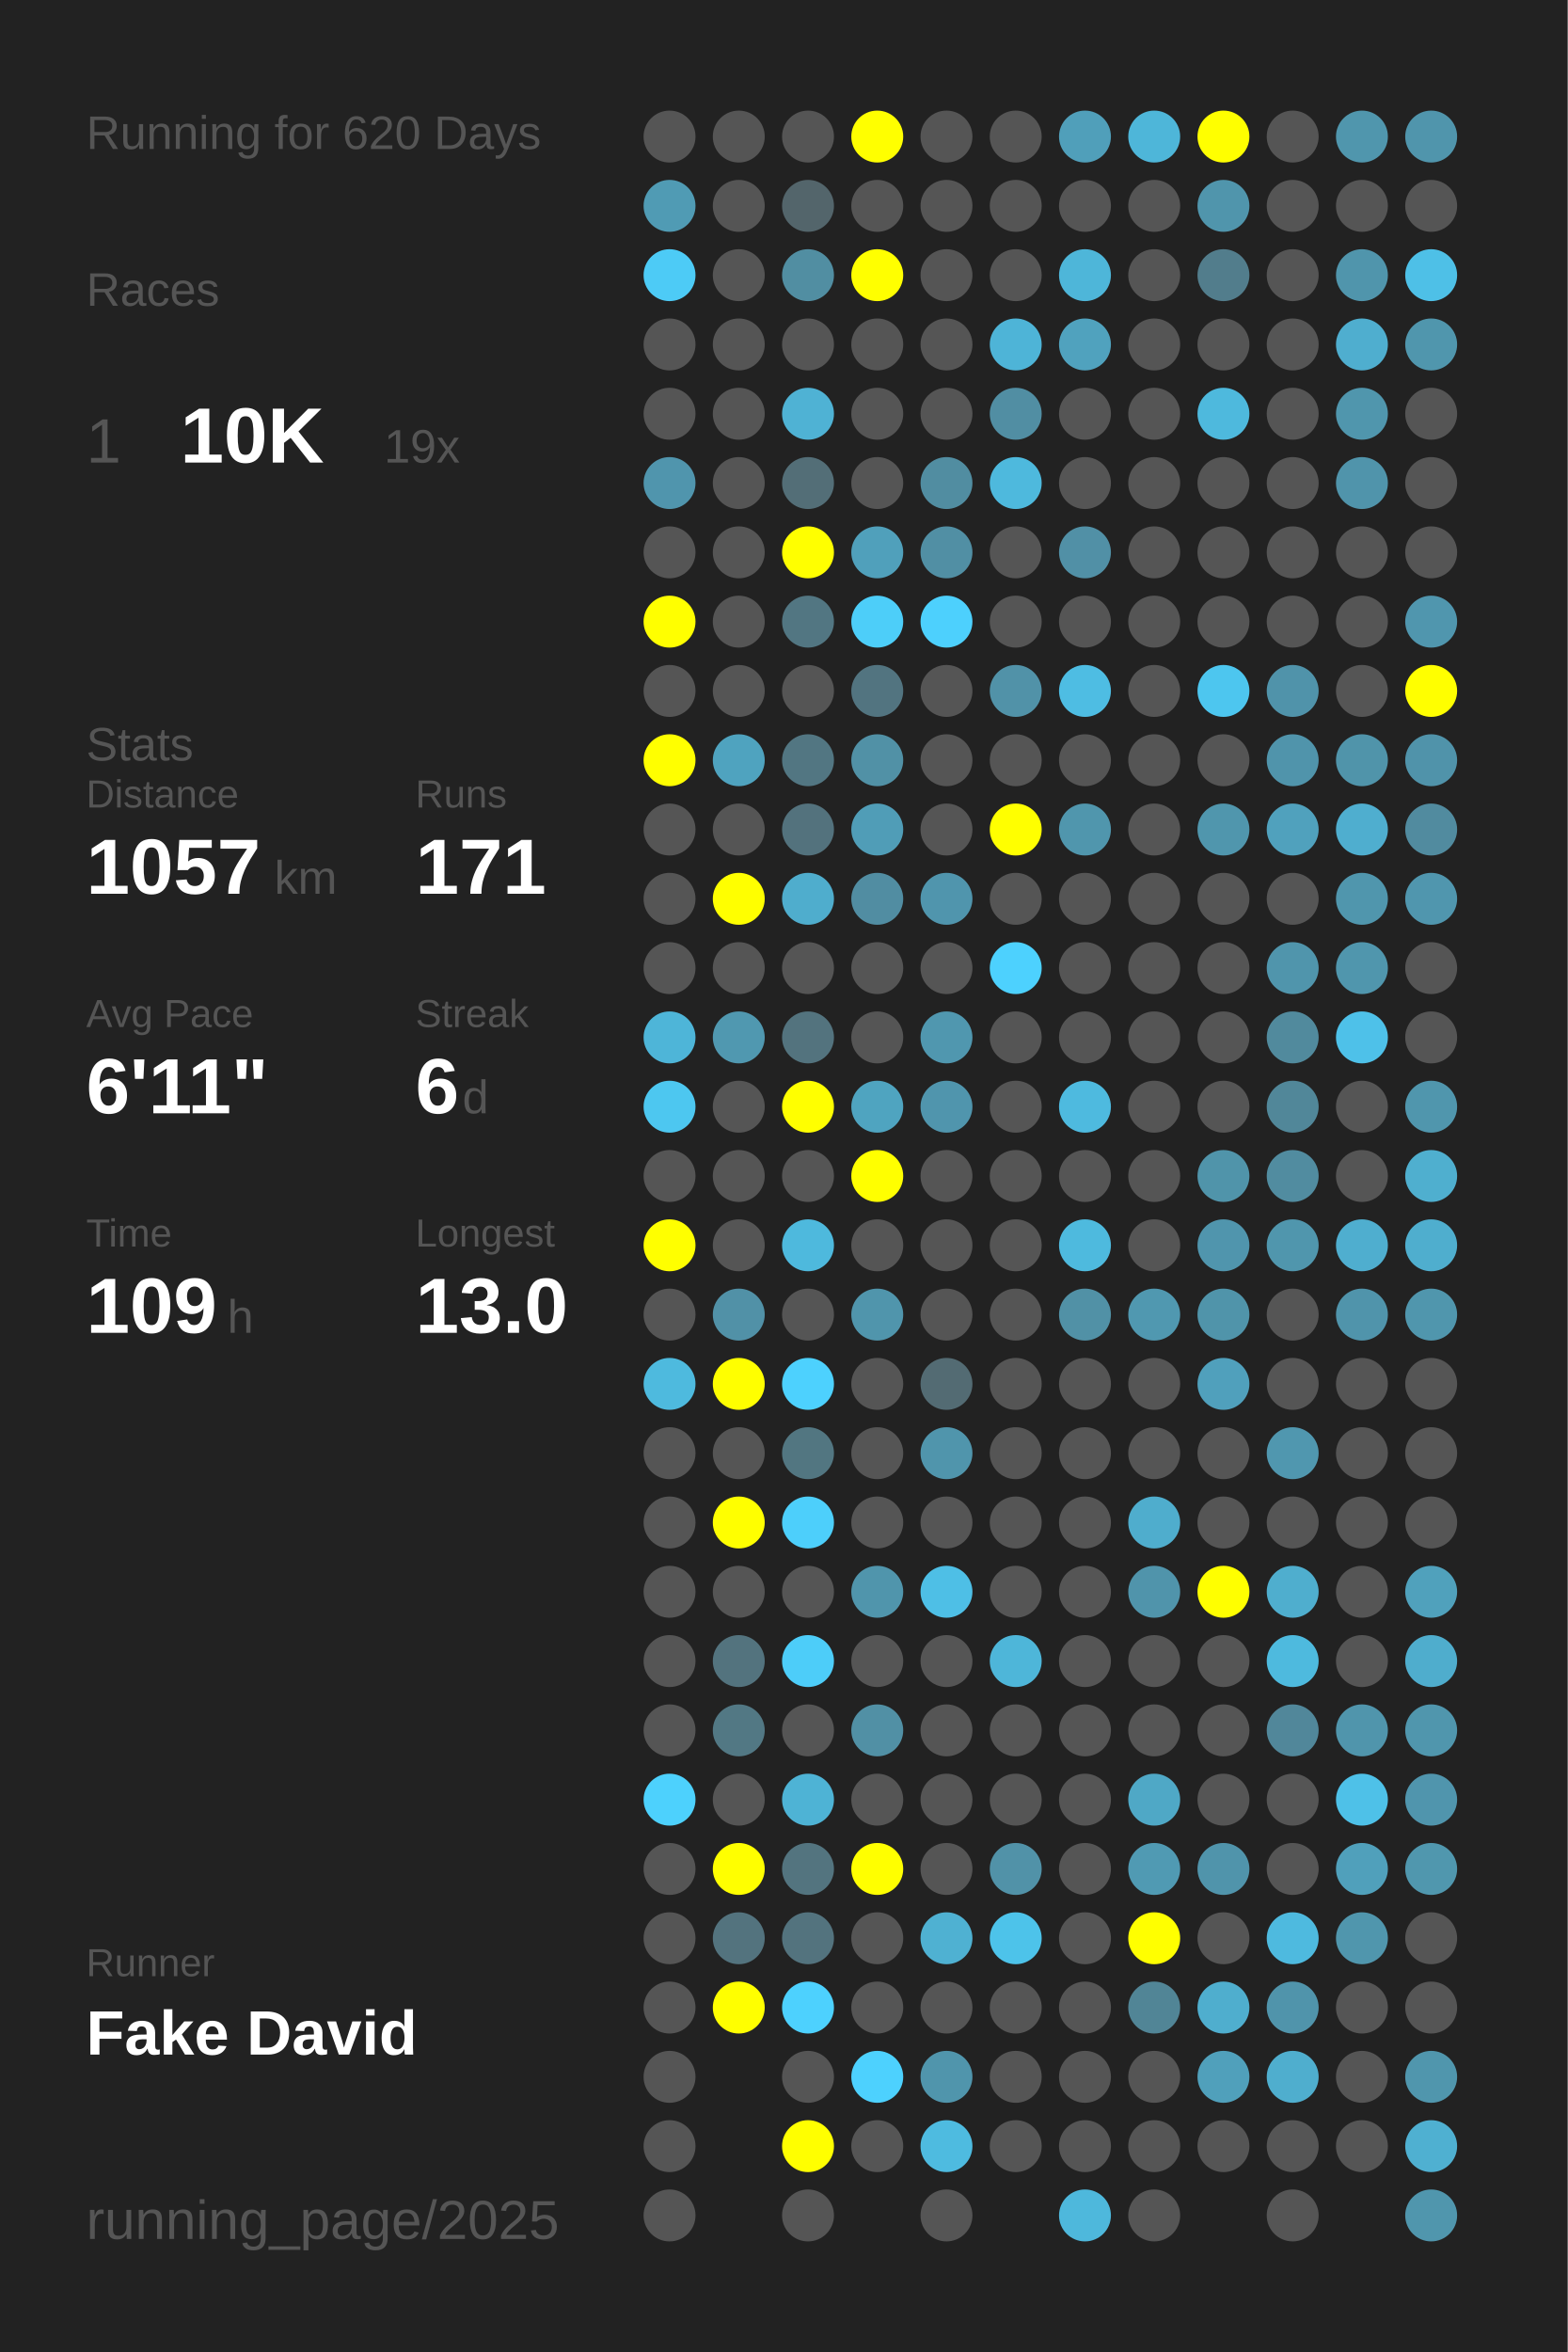
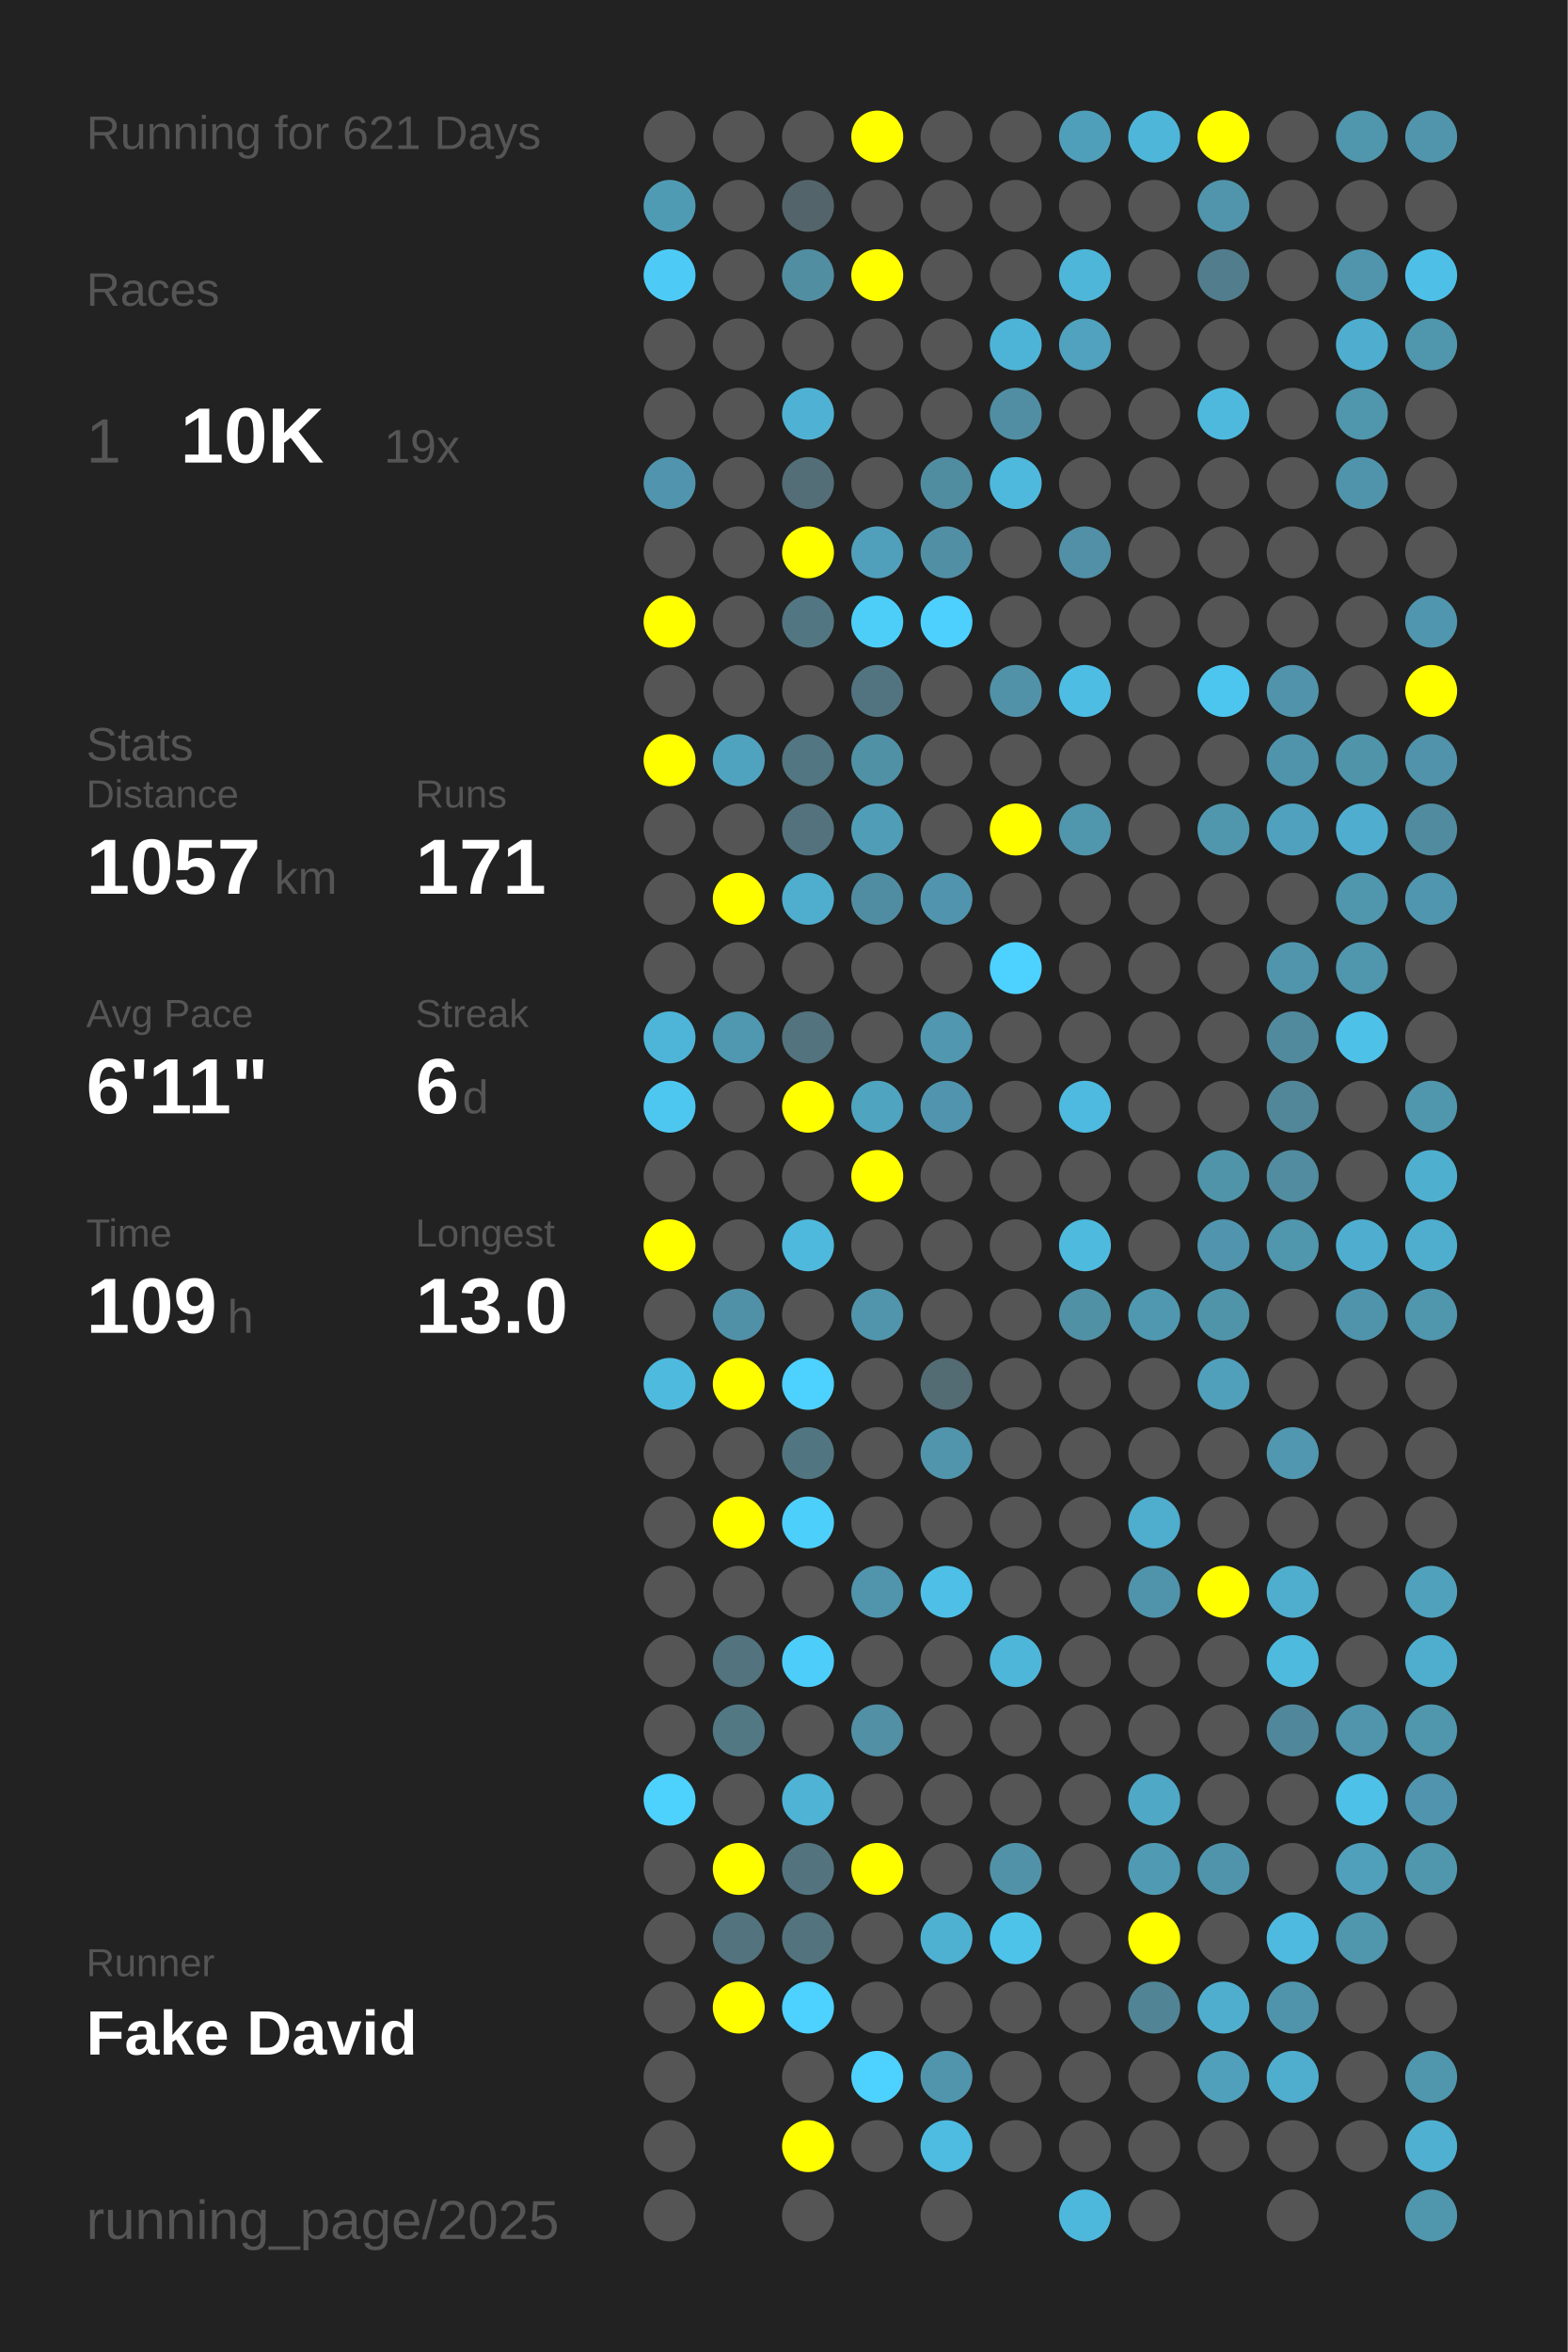
<svg xmlns="http://www.w3.org/2000/svg" baseProfile="full" height="300mm" version="1.1" viewBox="0,0,200,300" width="200mm">
  <defs />
  <rect fill="#222222" height="300" width="200" x="0" y="0" />
-   <text fill="#555555" style="font-size:6px; font-family:Arial;" x="11" y="19">Running for 620 Days</text>
+   <text fill="#555555" style="font-size:6px; font-family:Arial;" x="11" y="19">Running for 621 Days</text>
  <text fill="#555555" style="font-size:6px; font-family:Arial;" x="11" y="39">Races</text>
  <text fill="#555555" style="font-size:8px; font-family:Arial;" x="11" y="59">1</text>
  <text fill="#FFFFFF" style="font-size:10px; font-family:Arial; font-weight:bold;" x="23" y="59">10K</text>
  <text fill="#555555" style="font-size:6px; font-family:Arial;" x="49" y="59">19x</text>
  <text fill="#555555" style="font-size:6px; font-family:Arial;" x="11" y="97">Stats</text>
  <text fill="#555555" style="font-size:5px; font-family:Arial;" x="11" y="103">Distance</text>
  <text fill="#FFFFFF" style="font-size:10px; font-family:Arial; font-weight:bold;" x="11" y="114">1057</text>
  <text fill="#555555" style="font-size:6px; font-family:Arial;" x="35" y="114">km</text>
  <text fill="#555555" style="font-size:5px; font-family:Arial;" x="53" y="103">Runs</text>
  <text fill="#FFFFFF" style="font-size:10px; font-family:Arial; font-weight:bold;" x="53" y="114">171</text>
  <text fill="#555555" style="font-size:5px; font-family:Arial;" x="11" y="131">Avg Pace</text>
  <text fill="#FFFFFF" style="font-size:10px; font-family:Arial; font-weight:bold;" x="11" y="142">6'11"</text>
  <text fill="#555555" style="font-size:5px; font-family:Arial;" x="53" y="131">Streak</text>
  <text fill="#FFFFFF" style="font-size:10px; font-family:Arial; font-weight:bold;" x="53" y="142">6</text>
  <text fill="#555555" style="font-size:6px; font-family:Arial;" x="59" y="142">d</text>
  <text fill="#555555" style="font-size:5px; font-family:Arial;" x="11" y="159">Time</text>
  <text fill="#FFFFFF" style="font-size:10px; font-family:Arial; font-weight:bold;" x="11" y="170">109</text>
  <text fill="#555555" style="font-size:6px; font-family:Arial;" x="29" y="170">h</text>
  <text fill="#555555" style="font-size:5px; font-family:Arial;" x="53" y="159">Longest</text>
  <text fill="#FFFFFF" style="font-size:10px; font-family:Arial; font-weight:bold;" x="53" y="170">13.0</text>
  <text fill="#555555" style="font-size:5px; font-family:Arial;" x="11" y="252.065">Runner</text>
  <text fill="#FFFFFF" style="font-size:8px; font-family:Arial; font-weight:bold;" x="11" y="262.065">Fake David</text>
  <text fill="#555555" style="font-size:7px; font-family:Arial;" x="11" y="285.581">running_page/2025</text>
  <circle cx="85.417" cy="17.419" fill="#555555" r="3.312" />
  <circle cx="85.417" cy="26.258" fill="#509bb4" r="3.312" />
  <circle cx="85.417" cy="35.097" fill="#4dcbf6" r="3.312" />
  <circle cx="85.417" cy="43.935" fill="#555555" r="3.312" />
  <circle cx="85.417" cy="52.774" fill="#555555" r="3.312" />
  <circle cx="85.417" cy="61.613" fill="#5095ad" r="3.312" />
  <circle cx="85.417" cy="70.452" fill="#555555" r="3.312" />
  <circle cx="85.417" cy="79.29" fill="#FFFF00" r="3.312" />
  <circle cx="85.417" cy="88.129" fill="#555555" r="3.312" />
  <circle cx="85.417" cy="96.968" fill="#FFFF00" r="3.312" />
  <circle cx="85.417" cy="105.806" fill="#555555" r="3.312" />
  <circle cx="85.417" cy="114.645" fill="#555555" r="3.312" />
  <circle cx="85.417" cy="123.484" fill="#555555" r="3.312" />
  <circle cx="85.417" cy="132.323" fill="#4eb5d8" r="3.312" />
  <circle cx="85.417" cy="141.161" fill="#4dc7f0" r="3.312" />
  <circle cx="85.417" cy="150" fill="#555555" r="3.312" />
  <circle cx="85.417" cy="158.839" fill="#FFFF00" r="3.312" />
  <circle cx="85.417" cy="167.677" fill="#555555" r="3.312" />
  <circle cx="85.417" cy="176.516" fill="#4ebade" r="3.312" />
  <circle cx="85.417" cy="185.355" fill="#555555" r="3.312" />
  <circle cx="85.417" cy="194.194" fill="#555555" r="3.312" />
  <circle cx="85.417" cy="203.032" fill="#555555" r="3.312" />
  <circle cx="85.417" cy="211.871" fill="#555555" r="3.312" />
  <circle cx="85.417" cy="220.71" fill="#555555" r="3.312" />
  <circle cx="85.417" cy="229.548" fill="#4dd1fd" r="3.312" />
  <circle cx="85.417" cy="238.387" fill="#555555" r="3.312" />
  <circle cx="85.417" cy="247.226" fill="#555555" r="3.312" />
  <circle cx="85.417" cy="256.065" fill="#555555" r="3.312" />
  <circle cx="85.417" cy="264.903" fill="#555555" r="3.312" />
  <circle cx="85.417" cy="273.742" fill="#555555" r="3.312" />
  <circle cx="85.417" cy="282.581" fill="#555555" r="3.312" />
  <circle cx="94.25" cy="17.419" fill="#555555" r="3.312" />
  <circle cx="94.25" cy="26.258" fill="#555555" r="3.312" />
  <circle cx="94.25" cy="35.097" fill="#555555" r="3.312" />
  <circle cx="94.25" cy="43.935" fill="#555555" r="3.312" />
  <circle cx="94.25" cy="52.774" fill="#555555" r="3.312" />
  <circle cx="94.25" cy="61.613" fill="#555555" r="3.312" />
  <circle cx="94.25" cy="70.452" fill="#555555" r="3.312" />
  <circle cx="94.25" cy="79.29" fill="#555555" r="3.312" />
  <circle cx="94.25" cy="88.129" fill="#555555" r="3.312" />
  <circle cx="94.25" cy="96.968" fill="#4fa3bf" r="3.312" />
  <circle cx="94.25" cy="105.806" fill="#555555" r="3.312" />
  <circle cx="94.25" cy="114.645" fill="#FFFF00" r="3.312" />
  <circle cx="94.25" cy="123.484" fill="#555555" r="3.312" />
  <circle cx="94.25" cy="132.323" fill="#5098b0" r="3.312" />
  <circle cx="94.25" cy="141.161" fill="#555555" r="3.312" />
  <circle cx="94.25" cy="150" fill="#555555" r="3.312" />
  <circle cx="94.25" cy="158.839" fill="#555555" r="3.312" />
  <circle cx="94.25" cy="167.677" fill="#5191a7" r="3.312" />
  <circle cx="94.25" cy="176.516" fill="#FFFF00" r="3.312" />
  <circle cx="94.25" cy="185.355" fill="#555555" r="3.312" />
  <circle cx="94.25" cy="194.194" fill="#FFFF00" r="3.312" />
  <circle cx="94.25" cy="203.032" fill="#555555" r="3.312" />
  <circle cx="94.25" cy="211.871" fill="#53737e" r="3.312" />
  <circle cx="94.25" cy="220.71" fill="#527884" r="3.312" />
  <circle cx="94.25" cy="229.548" fill="#555555" r="3.312" />
  <circle cx="94.25" cy="238.387" fill="#FFFF00" r="3.312" />
  <circle cx="94.25" cy="247.226" fill="#53737e" r="3.312" />
  <circle cx="94.25" cy="256.065" fill="#FFFF00" r="3.312" />
  <circle cx="103.083" cy="17.419" fill="#555555" r="3.312" />
  <circle cx="103.083" cy="26.258" fill="#53656b" r="3.312" />
  <circle cx="103.083" cy="35.097" fill="#518ea2" r="3.312" />
  <circle cx="103.083" cy="43.935" fill="#555555" r="3.312" />
  <circle cx="103.083" cy="52.774" fill="#4fb2d4" r="3.312" />
  <circle cx="103.083" cy="61.613" fill="#536e77" r="3.312" />
  <circle cx="103.083" cy="70.452" fill="#FFFF00" r="3.312" />
  <circle cx="103.083" cy="79.29" fill="#527682" r="3.312" />
  <circle cx="103.083" cy="88.129" fill="#555555" r="3.312" />
  <circle cx="103.083" cy="96.968" fill="#527682" r="3.312" />
  <circle cx="103.083" cy="105.806" fill="#53727d" r="3.312" />
  <circle cx="103.083" cy="114.645" fill="#4fadcd" r="3.312" />
  <circle cx="103.083" cy="123.484" fill="#555555" r="3.312" />
  <circle cx="103.083" cy="132.323" fill="#53737e" r="3.312" />
  <circle cx="103.083" cy="141.161" fill="#FFFF00" r="3.312" />
  <circle cx="103.083" cy="150" fill="#555555" r="3.312" />
  <circle cx="103.083" cy="158.839" fill="#4eb9dd" r="3.312" />
  <circle cx="103.083" cy="167.677" fill="#555555" r="3.312" />
  <circle cx="103.083" cy="176.516" fill="#4dd1fe" r="3.312" />
  <circle cx="103.083" cy="185.355" fill="#527681" r="3.312" />
  <circle cx="103.083" cy="194.194" fill="#4dcffb" r="3.312" />
  <circle cx="103.083" cy="203.032" fill="#555555" r="3.312" />
  <circle cx="103.083" cy="211.871" fill="#4dcdf9" r="3.312" />
  <circle cx="103.083" cy="220.71" fill="#555555" r="3.312" />
  <circle cx="103.083" cy="229.548" fill="#4eb3d5" r="3.312" />
  <circle cx="103.083" cy="238.387" fill="#53747f" r="3.312" />
  <circle cx="103.083" cy="247.226" fill="#53737e" r="3.312" />
  <circle cx="103.083" cy="256.065" fill="#4dd1fe" r="3.312" />
  <circle cx="103.083" cy="264.903" fill="#555555" r="3.312" />
  <circle cx="103.083" cy="273.742" fill="#FFFF00" r="3.312" />
  <circle cx="103.083" cy="282.581" fill="#555555" r="3.312" />
  <circle cx="111.917" cy="17.419" fill="#FFFF00" r="3.312" />
  <circle cx="111.917" cy="26.258" fill="#555555" r="3.312" />
  <circle cx="111.917" cy="35.097" fill="#FFFF00" r="3.312" />
  <circle cx="111.917" cy="43.935" fill="#555555" r="3.312" />
  <circle cx="111.917" cy="52.774" fill="#555555" r="3.312" />
  <circle cx="111.917" cy="61.613" fill="#555555" r="3.312" />
  <circle cx="111.917" cy="70.452" fill="#50a0bb" r="3.312" />
  <circle cx="111.917" cy="79.29" fill="#4dcef9" r="3.312" />
  <circle cx="111.917" cy="88.129" fill="#527480" r="3.312" />
  <circle cx="111.917" cy="96.968" fill="#5191a6" r="3.312" />
  <circle cx="111.917" cy="105.806" fill="#509db7" r="3.312" />
  <circle cx="111.917" cy="114.645" fill="#518da2" r="3.312" />
  <circle cx="111.917" cy="123.484" fill="#555555" r="3.312" />
  <circle cx="111.917" cy="132.323" fill="#555555" r="3.312" />
  <circle cx="111.917" cy="141.161" fill="#4fa4c0" r="3.312" />
  <circle cx="111.917" cy="150" fill="#FFFF00" r="3.312" />
  <circle cx="111.917" cy="158.839" fill="#555555" r="3.312" />
  <circle cx="111.917" cy="167.677" fill="#5095ac" r="3.312" />
  <circle cx="111.917" cy="176.516" fill="#555555" r="3.312" />
  <circle cx="111.917" cy="185.355" fill="#555555" r="3.312" />
  <circle cx="111.917" cy="194.194" fill="#555555" r="3.312" />
  <circle cx="111.917" cy="203.032" fill="#5095ac" r="3.312" />
  <circle cx="111.917" cy="211.871" fill="#555555" r="3.312" />
  <circle cx="111.917" cy="220.71" fill="#5190a5" r="3.312" />
  <circle cx="111.917" cy="229.548" fill="#555555" r="3.312" />
  <circle cx="111.917" cy="238.387" fill="#FFFF00" r="3.312" />
  <circle cx="111.917" cy="247.226" fill="#555555" r="3.312" />
  <circle cx="111.917" cy="256.065" fill="#555555" r="3.312" />
  <circle cx="111.917" cy="264.903" fill="#4dd1fe" r="3.312" />
  <circle cx="111.917" cy="273.742" fill="#555555" r="3.312" />
  <circle cx="120.75" cy="17.419" fill="#555555" r="3.312" />
  <circle cx="120.75" cy="26.258" fill="#555555" r="3.312" />
  <circle cx="120.75" cy="35.097" fill="#555555" r="3.312" />
  <circle cx="120.75" cy="43.935" fill="#555555" r="3.312" />
  <circle cx="120.75" cy="52.774" fill="#555555" r="3.312" />
  <circle cx="120.75" cy="61.613" fill="#518da1" r="3.312" />
  <circle cx="120.75" cy="70.452" fill="#518fa4" r="3.312" />
  <circle cx="120.75" cy="79.29" fill="#4dd0fd" r="3.312" />
  <circle cx="120.75" cy="88.129" fill="#555555" r="3.312" />
  <circle cx="120.75" cy="96.968" fill="#555555" r="3.312" />
  <circle cx="120.75" cy="105.806" fill="#555555" r="3.312" />
  <circle cx="120.75" cy="114.645" fill="#5095ad" r="3.312" />
  <circle cx="120.75" cy="123.484" fill="#555555" r="3.312" />
  <circle cx="120.75" cy="132.323" fill="#5097af" r="3.312" />
  <circle cx="120.75" cy="141.161" fill="#5095ad" r="3.312" />
  <circle cx="120.75" cy="150" fill="#555555" r="3.312" />
  <circle cx="120.75" cy="158.839" fill="#555555" r="3.312" />
  <circle cx="120.75" cy="167.677" fill="#555555" r="3.312" />
  <circle cx="120.75" cy="176.516" fill="#536b73" r="3.312" />
  <circle cx="120.75" cy="185.355" fill="#5095ac" r="3.312" />
  <circle cx="120.75" cy="194.194" fill="#555555" r="3.312" />
  <circle cx="120.75" cy="203.032" fill="#4ebfe6" r="3.312" />
  <circle cx="120.75" cy="211.871" fill="#555555" r="3.312" />
  <circle cx="120.75" cy="220.71" fill="#555555" r="3.312" />
  <circle cx="120.75" cy="229.548" fill="#555555" r="3.312" />
  <circle cx="120.75" cy="238.387" fill="#555555" r="3.312" />
  <circle cx="120.75" cy="247.226" fill="#4fb1d2" r="3.312" />
  <circle cx="120.75" cy="256.065" fill="#555555" r="3.312" />
  <circle cx="120.75" cy="264.903" fill="#5095ac" r="3.312" />
  <circle cx="120.75" cy="273.742" fill="#4ebbe0" r="3.312" />
  <circle cx="120.75" cy="282.581" fill="#555555" r="3.312" />
  <circle cx="129.583" cy="17.419" fill="#555555" r="3.312" />
  <circle cx="129.583" cy="26.258" fill="#555555" r="3.312" />
  <circle cx="129.583" cy="35.097" fill="#555555" r="3.312" />
  <circle cx="129.583" cy="43.935" fill="#4eb4d7" r="3.312" />
  <circle cx="129.583" cy="52.774" fill="#518ea3" r="3.312" />
  <circle cx="129.583" cy="61.613" fill="#4eb9dd" r="3.312" />
  <circle cx="129.583" cy="70.452" fill="#555555" r="3.312" />
  <circle cx="129.583" cy="79.29" fill="#555555" r="3.312" />
  <circle cx="129.583" cy="88.129" fill="#5192a8" r="3.312" />
  <circle cx="129.583" cy="96.968" fill="#555555" r="3.312" />
  <circle cx="129.583" cy="105.806" fill="#FFFF00" r="3.312" />
  <circle cx="129.583" cy="114.645" fill="#555555" r="3.312" />
  <circle cx="129.583" cy="123.484" fill="#4dd1fe" r="3.312" />
  <circle cx="129.583" cy="132.323" fill="#555555" r="3.312" />
  <circle cx="129.583" cy="141.161" fill="#555555" r="3.312" />
  <circle cx="129.583" cy="150" fill="#555555" r="3.312" />
  <circle cx="129.583" cy="158.839" fill="#555555" r="3.312" />
  <circle cx="129.583" cy="167.677" fill="#555555" r="3.312" />
  <circle cx="129.583" cy="176.516" fill="#555555" r="3.312" />
  <circle cx="129.583" cy="185.355" fill="#555555" r="3.312" />
  <circle cx="129.583" cy="194.194" fill="#555555" r="3.312" />
  <circle cx="129.583" cy="203.032" fill="#555555" r="3.312" />
  <circle cx="129.583" cy="211.871" fill="#4eb6d9" r="3.312" />
  <circle cx="129.583" cy="220.71" fill="#555555" r="3.312" />
  <circle cx="129.583" cy="229.548" fill="#555555" r="3.312" />
  <circle cx="129.583" cy="238.387" fill="#5192a8" r="3.312" />
  <circle cx="129.583" cy="247.226" fill="#4dc3ea" r="3.312" />
  <circle cx="129.583" cy="256.065" fill="#555555" r="3.312" />
  <circle cx="129.583" cy="264.903" fill="#555555" r="3.312" />
  <circle cx="129.583" cy="273.742" fill="#555555" r="3.312" />
  <circle cx="138.417" cy="17.419" fill="#509fba" r="3.312" />
  <circle cx="138.417" cy="26.258" fill="#555555" r="3.312" />
  <circle cx="138.417" cy="35.097" fill="#4eb6d9" r="3.312" />
  <circle cx="138.417" cy="43.935" fill="#50a2be" r="3.312" />
  <circle cx="138.417" cy="52.774" fill="#555555" r="3.312" />
  <circle cx="138.417" cy="61.613" fill="#555555" r="3.312" />
  <circle cx="138.417" cy="70.452" fill="#5190a6" r="3.312" />
  <circle cx="138.417" cy="79.29" fill="#555555" r="3.312" />
  <circle cx="138.417" cy="88.129" fill="#4ebde3" r="3.312" />
  <circle cx="138.417" cy="96.968" fill="#555555" r="3.312" />
  <circle cx="138.417" cy="105.806" fill="#5096ad" r="3.312" />
  <circle cx="138.417" cy="114.645" fill="#555555" r="3.312" />
  <circle cx="138.417" cy="123.484" fill="#555555" r="3.312" />
  <circle cx="138.417" cy="132.323" fill="#555555" r="3.312" />
  <circle cx="138.417" cy="141.161" fill="#4ebadf" r="3.312" />
  <circle cx="138.417" cy="150" fill="#555555" r="3.312" />
  <circle cx="138.417" cy="158.839" fill="#4ebade" r="3.312" />
  <circle cx="138.417" cy="167.677" fill="#5191a6" r="3.312" />
  <circle cx="138.417" cy="176.516" fill="#555555" r="3.312" />
  <circle cx="138.417" cy="185.355" fill="#555555" r="3.312" />
  <circle cx="138.417" cy="194.194" fill="#555555" r="3.312" />
  <circle cx="138.417" cy="203.032" fill="#555555" r="3.312" />
  <circle cx="138.417" cy="211.871" fill="#555555" r="3.312" />
  <circle cx="138.417" cy="220.71" fill="#555555" r="3.312" />
  <circle cx="138.417" cy="229.548" fill="#555555" r="3.312" />
  <circle cx="138.417" cy="238.387" fill="#555555" r="3.312" />
  <circle cx="138.417" cy="247.226" fill="#555555" r="3.312" />
  <circle cx="138.417" cy="256.065" fill="#555555" r="3.312" />
  <circle cx="138.417" cy="264.903" fill="#555555" r="3.312" />
  <circle cx="138.417" cy="273.742" fill="#555555" r="3.312" />
  <circle cx="138.417" cy="282.581" fill="#4eb8dc" r="3.312" />
  <circle cx="147.25" cy="17.419" fill="#4eb6d9" r="3.312" />
  <circle cx="147.25" cy="26.258" fill="#555555" r="3.312" />
  <circle cx="147.25" cy="35.097" fill="#555555" r="3.312" />
  <circle cx="147.25" cy="43.935" fill="#555555" r="3.312" />
  <circle cx="147.25" cy="52.774" fill="#555555" r="3.312" />
  <circle cx="147.25" cy="61.613" fill="#555555" r="3.312" />
  <circle cx="147.25" cy="70.452" fill="#555555" r="3.312" />
  <circle cx="147.25" cy="79.29" fill="#555555" r="3.312" />
  <circle cx="147.25" cy="88.129" fill="#555555" r="3.312" />
  <circle cx="147.25" cy="96.968" fill="#555555" r="3.312" />
  <circle cx="147.25" cy="105.806" fill="#555555" r="3.312" />
  <circle cx="147.25" cy="114.645" fill="#555555" r="3.312" />
  <circle cx="147.25" cy="123.484" fill="#555555" r="3.312" />
  <circle cx="147.25" cy="132.323" fill="#555555" r="3.312" />
  <circle cx="147.25" cy="141.161" fill="#555555" r="3.312" />
  <circle cx="147.25" cy="150" fill="#555555" r="3.312" />
  <circle cx="147.25" cy="158.839" fill="#555555" r="3.312" />
  <circle cx="147.25" cy="167.677" fill="#5098b0" r="3.312" />
  <circle cx="147.25" cy="176.516" fill="#555555" r="3.312" />
  <circle cx="147.25" cy="185.355" fill="#555555" r="3.312" />
  <circle cx="147.25" cy="194.194" fill="#4fadcd" r="3.312" />
  <circle cx="147.25" cy="203.032" fill="#5094ab" r="3.312" />
  <circle cx="147.25" cy="211.871" fill="#555555" r="3.312" />
  <circle cx="147.25" cy="220.71" fill="#555555" r="3.312" />
  <circle cx="147.25" cy="229.548" fill="#4fa8c6" r="3.312" />
  <circle cx="147.25" cy="238.387" fill="#509ab3" r="3.312" />
  <circle cx="147.25" cy="247.226" fill="#FFFF00" r="3.312" />
  <circle cx="147.25" cy="256.065" fill="#518596" r="3.312" />
  <circle cx="147.25" cy="264.903" fill="#555555" r="3.312" />
  <circle cx="147.25" cy="273.742" fill="#555555" r="3.312" />
  <circle cx="147.25" cy="282.581" fill="#555555" r="3.312" />
  <circle cx="156.083" cy="17.419" fill="#FFFF00" r="3.312" />
  <circle cx="156.083" cy="26.258" fill="#5095ac" r="3.312" />
  <circle cx="156.083" cy="35.097" fill="#527d8c" r="3.312" />
  <circle cx="156.083" cy="43.935" fill="#555555" r="3.312" />
  <circle cx="156.083" cy="52.774" fill="#4eb9dd" r="3.312" />
  <circle cx="156.083" cy="61.613" fill="#555555" r="3.312" />
  <circle cx="156.083" cy="70.452" fill="#555555" r="3.312" />
  <circle cx="156.083" cy="79.29" fill="#555555" r="3.312" />
  <circle cx="156.083" cy="88.129" fill="#4dc6ef" r="3.312" />
  <circle cx="156.083" cy="96.968" fill="#555555" r="3.312" />
  <circle cx="156.083" cy="105.806" fill="#5096ad" r="3.312" />
  <circle cx="156.083" cy="114.645" fill="#555555" r="3.312" />
  <circle cx="156.083" cy="123.484" fill="#555555" r="3.312" />
  <circle cx="156.083" cy="132.323" fill="#555555" r="3.312" />
  <circle cx="156.083" cy="141.161" fill="#555555" r="3.312" />
  <circle cx="156.083" cy="150" fill="#5094aa" r="3.312" />
  <circle cx="156.083" cy="158.839" fill="#5095ad" r="3.312" />
  <circle cx="156.083" cy="167.677" fill="#5094aa" r="3.312" />
  <circle cx="156.083" cy="176.516" fill="#50a0bc" r="3.312" />
  <circle cx="156.083" cy="185.355" fill="#555555" r="3.312" />
  <circle cx="156.083" cy="194.194" fill="#555555" r="3.312" />
  <circle cx="156.083" cy="203.032" fill="#FFFF00" r="3.312" />
  <circle cx="156.083" cy="211.871" fill="#555555" r="3.312" />
  <circle cx="156.083" cy="220.71" fill="#555555" r="3.312" />
  <circle cx="156.083" cy="229.548" fill="#555555" r="3.312" />
  <circle cx="156.083" cy="238.387" fill="#5094ab" r="3.312" />
  <circle cx="156.083" cy="247.226" fill="#555555" r="3.312" />
  <circle cx="156.083" cy="256.065" fill="#4faece" r="3.312" />
  <circle cx="156.083" cy="264.903" fill="#50a0bb" r="3.312" />
  <circle cx="156.083" cy="273.742" fill="#555555" r="3.312" />
  <circle cx="164.917" cy="17.419" fill="#555555" r="3.312" />
  <circle cx="164.917" cy="26.258" fill="#555555" r="3.312" />
  <circle cx="164.917" cy="35.097" fill="#555555" r="3.312" />
  <circle cx="164.917" cy="43.935" fill="#555555" r="3.312" />
  <circle cx="164.917" cy="52.774" fill="#555555" r="3.312" />
  <circle cx="164.917" cy="61.613" fill="#555555" r="3.312" />
  <circle cx="164.917" cy="70.452" fill="#555555" r="3.312" />
  <circle cx="164.917" cy="79.29" fill="#555555" r="3.312" />
  <circle cx="164.917" cy="88.129" fill="#5093aa" r="3.312" />
  <circle cx="164.917" cy="96.968" fill="#5094ab" r="3.312" />
  <circle cx="164.917" cy="105.806" fill="#50a1bd" r="3.312" />
  <circle cx="164.917" cy="114.645" fill="#555555" r="3.312" />
  <circle cx="164.917" cy="123.484" fill="#5095ac" r="3.312" />
  <circle cx="164.917" cy="132.323" fill="#518a9d" r="3.312" />
  <circle cx="164.917" cy="141.161" fill="#518799" r="3.312" />
  <circle cx="164.917" cy="150" fill="#518ca0" r="3.312" />
  <circle cx="164.917" cy="158.839" fill="#5096ad" r="3.312" />
  <circle cx="164.917" cy="167.677" fill="#555555" r="3.312" />
  <circle cx="164.917" cy="176.516" fill="#555555" r="3.312" />
  <circle cx="164.917" cy="185.355" fill="#5097af" r="3.312" />
  <circle cx="164.917" cy="194.194" fill="#555555" r="3.312" />
  <circle cx="164.917" cy="203.032" fill="#4faece" r="3.312" />
  <circle cx="164.917" cy="211.871" fill="#4ebade" r="3.312" />
  <circle cx="164.917" cy="220.71" fill="#51879a" r="3.312" />
  <circle cx="164.917" cy="229.548" fill="#555555" r="3.312" />
  <circle cx="164.917" cy="238.387" fill="#555555" r="3.312" />
  <circle cx="164.917" cy="247.226" fill="#4ebadf" r="3.312" />
  <circle cx="164.917" cy="256.065" fill="#5094ab" r="3.312" />
  <circle cx="164.917" cy="264.903" fill="#4faece" r="3.312" />
  <circle cx="164.917" cy="273.742" fill="#555555" r="3.312" />
  <circle cx="164.917" cy="282.581" fill="#555555" r="3.312" />
  <circle cx="173.75" cy="17.419" fill="#5096ad" r="3.312" />
  <circle cx="173.75" cy="26.258" fill="#555555" r="3.312" />
  <circle cx="173.75" cy="35.097" fill="#5095ac" r="3.312" />
  <circle cx="173.75" cy="43.935" fill="#4faecf" r="3.312" />
  <circle cx="173.75" cy="52.774" fill="#5096ad" r="3.312" />
  <circle cx="173.75" cy="61.613" fill="#5094ab" r="3.312" />
  <circle cx="173.75" cy="70.452" fill="#555555" r="3.312" />
  <circle cx="173.75" cy="79.29" fill="#555555" r="3.312" />
  <circle cx="173.75" cy="88.129" fill="#555555" r="3.312" />
  <circle cx="173.75" cy="96.968" fill="#5094aa" r="3.312" />
  <circle cx="173.75" cy="105.806" fill="#4faecf" r="3.312" />
  <circle cx="173.75" cy="114.645" fill="#5096ad" r="3.312" />
  <circle cx="173.75" cy="123.484" fill="#5096ad" r="3.312" />
  <circle cx="173.75" cy="132.323" fill="#4ec1e9" r="3.312" />
  <circle cx="173.75" cy="141.161" fill="#555555" r="3.312" />
  <circle cx="173.75" cy="150" fill="#555555" r="3.312" />
  <circle cx="173.75" cy="158.839" fill="#4faecf" r="3.312" />
  <circle cx="173.75" cy="167.677" fill="#5094ab" r="3.312" />
  <circle cx="173.75" cy="176.516" fill="#555555" r="3.312" />
  <circle cx="173.75" cy="185.355" fill="#555555" r="3.312" />
  <circle cx="173.75" cy="194.194" fill="#555555" r="3.312" />
  <circle cx="173.75" cy="203.032" fill="#555555" r="3.312" />
  <circle cx="173.75" cy="211.871" fill="#555555" r="3.312" />
  <circle cx="173.75" cy="220.71" fill="#5095ac" r="3.312" />
  <circle cx="173.75" cy="229.548" fill="#4ec1e8" r="3.312" />
  <circle cx="173.75" cy="238.387" fill="#50a0bb" r="3.312" />
  <circle cx="173.75" cy="247.226" fill="#5096ad" r="3.312" />
  <circle cx="173.75" cy="256.065" fill="#555555" r="3.312" />
  <circle cx="173.75" cy="264.903" fill="#555555" r="3.312" />
  <circle cx="173.75" cy="273.742" fill="#555555" r="3.312" />
  <circle cx="182.583" cy="17.419" fill="#5095ac" r="3.312" />
  <circle cx="182.583" cy="26.258" fill="#555555" r="3.312" />
  <circle cx="182.583" cy="35.097" fill="#4ec0e7" r="3.312" />
  <circle cx="182.583" cy="43.935" fill="#5096ad" r="3.312" />
  <circle cx="182.583" cy="52.774" fill="#555555" r="3.312" />
  <circle cx="182.583" cy="61.613" fill="#555555" r="3.312" />
  <circle cx="182.583" cy="70.452" fill="#555555" r="3.312" />
  <circle cx="182.583" cy="79.29" fill="#5096ae" r="3.312" />
  <circle cx="182.583" cy="88.129" fill="#FFFF00" r="3.312" />
  <circle cx="182.583" cy="96.968" fill="#5093aa" r="3.312" />
  <circle cx="182.583" cy="105.806" fill="#518b9f" r="3.312" />
  <circle cx="182.583" cy="114.645" fill="#5096ae" r="3.312" />
  <circle cx="182.583" cy="123.484" fill="#555555" r="3.312" />
  <circle cx="182.583" cy="132.323" fill="#555555" r="3.312" />
  <circle cx="182.583" cy="141.161" fill="#5096ad" r="3.312" />
  <circle cx="182.583" cy="150" fill="#4fafcf" r="3.312" />
  <circle cx="182.583" cy="158.839" fill="#4faece" r="3.312" />
  <circle cx="182.583" cy="167.677" fill="#5096ad" r="3.312" />
  <circle cx="182.583" cy="176.516" fill="#555555" r="3.312" />
  <circle cx="182.583" cy="185.355" fill="#555555" r="3.312" />
  <circle cx="182.583" cy="194.194" fill="#555555" r="3.312" />
  <circle cx="182.583" cy="203.032" fill="#50a1bc" r="3.312" />
  <circle cx="182.583" cy="211.871" fill="#4fadcd" r="3.312" />
  <circle cx="182.583" cy="220.71" fill="#5096ad" r="3.312" />
  <circle cx="182.583" cy="229.548" fill="#5095ad" r="3.312" />
  <circle cx="182.583" cy="238.387" fill="#5097ae" r="3.312" />
  <circle cx="182.583" cy="247.226" fill="#555555" r="3.312" />
  <circle cx="182.583" cy="256.065" fill="#555555" r="3.312" />
  <circle cx="182.583" cy="264.903" fill="#5096ad" r="3.312" />
  <circle cx="182.583" cy="273.742" fill="#4fb0d1" r="3.312" />
  <circle cx="182.583" cy="282.581" fill="#5096ad" r="3.312" />
</svg>
